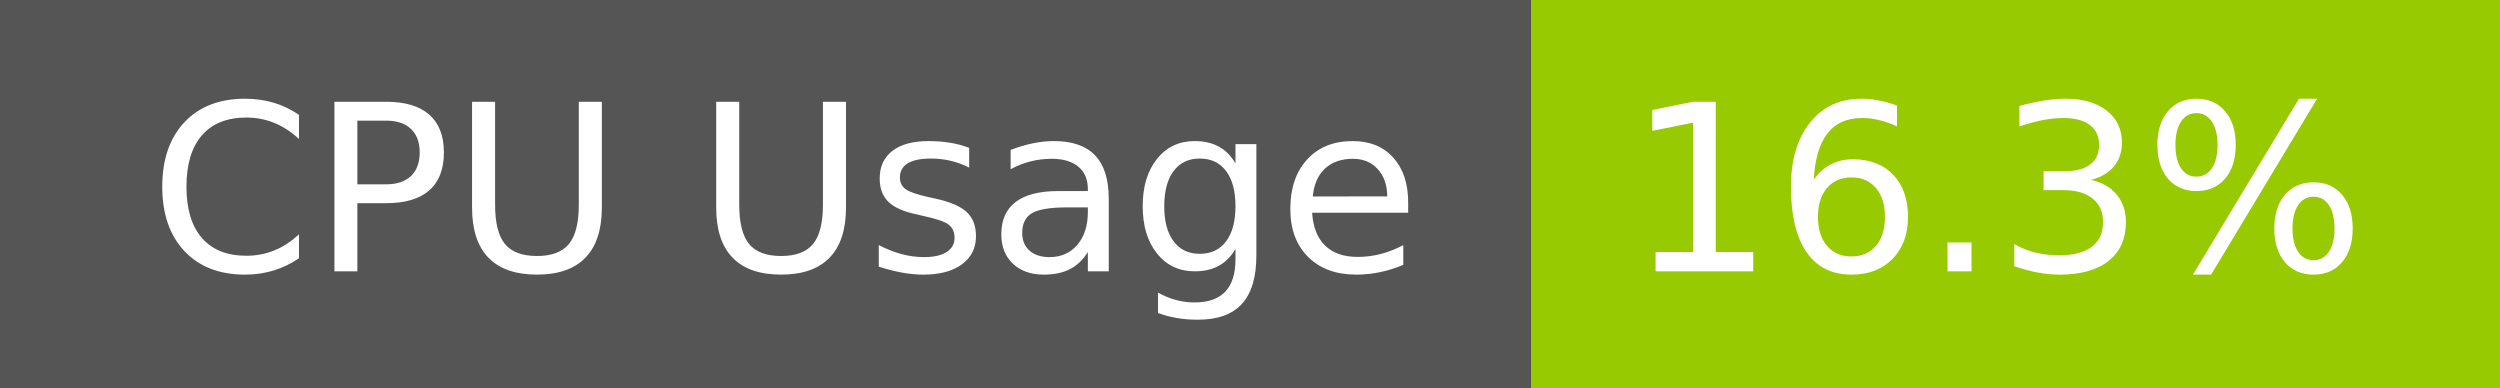
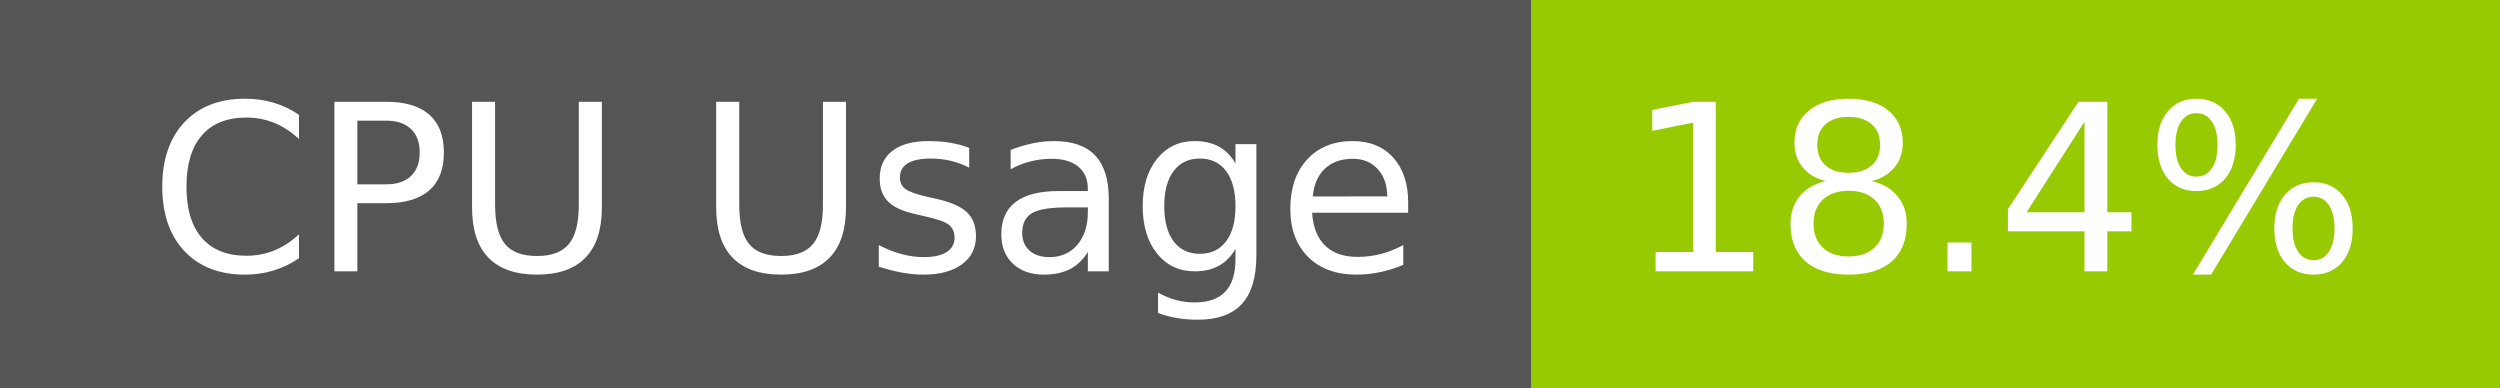
- <svg xmlns="http://www.w3.org/2000/svg" width="129" height="20" role="img" aria-label="CPU Usage: 16.3%">
+ <svg xmlns="http://www.w3.org/2000/svg" width="129" height="20" role="img" aria-label="CPU Usage: 18.4%">
  <g shape-rendering="crispEdges">
    <rect width="79" height="20" fill="#555" />
    <rect x="79" width="50" height="20" fill="#97ca00" />
  </g>
  <g fill="#fff" text-anchor="middle" font-family="Verdana,Geneva,DejaVu Sans,sans-serif" text-rendering="geometricPrecision" font-size="120">
    <text x="405" y="140" transform="scale(.1)" fill="#fff" textLength="665">CPU Usage</text>
-     <text x="1030" y="140" transform="scale(.1)" fill="#fff" textLength="390">16.3%</text>
+     <text x="1030" y="140" transform="scale(.1)" fill="#fff" textLength="390">18.4%</text>
  </g>
</svg>
